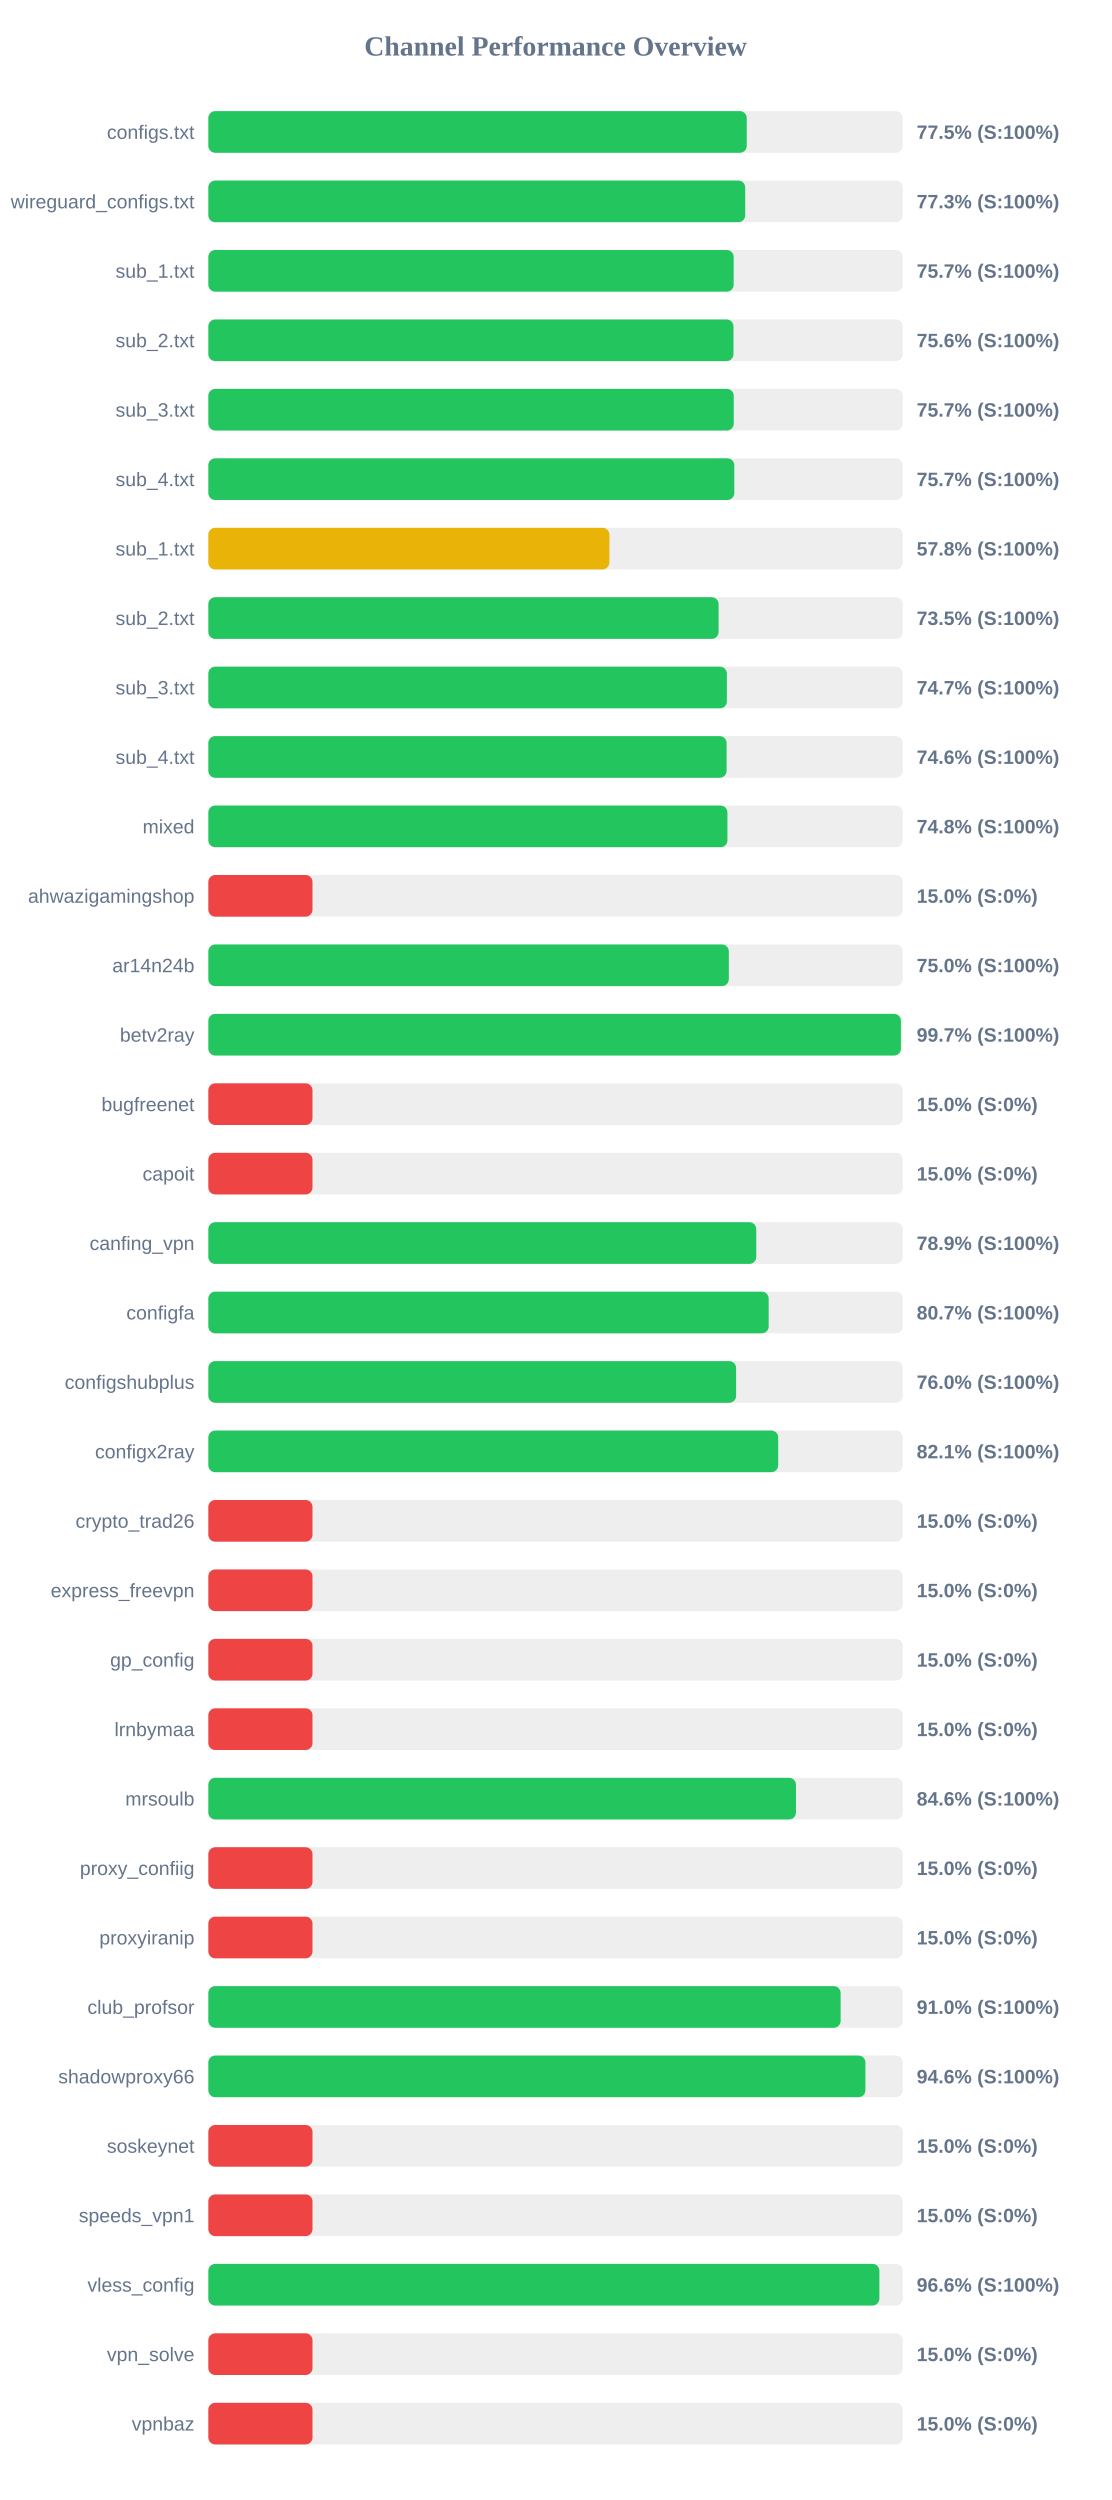
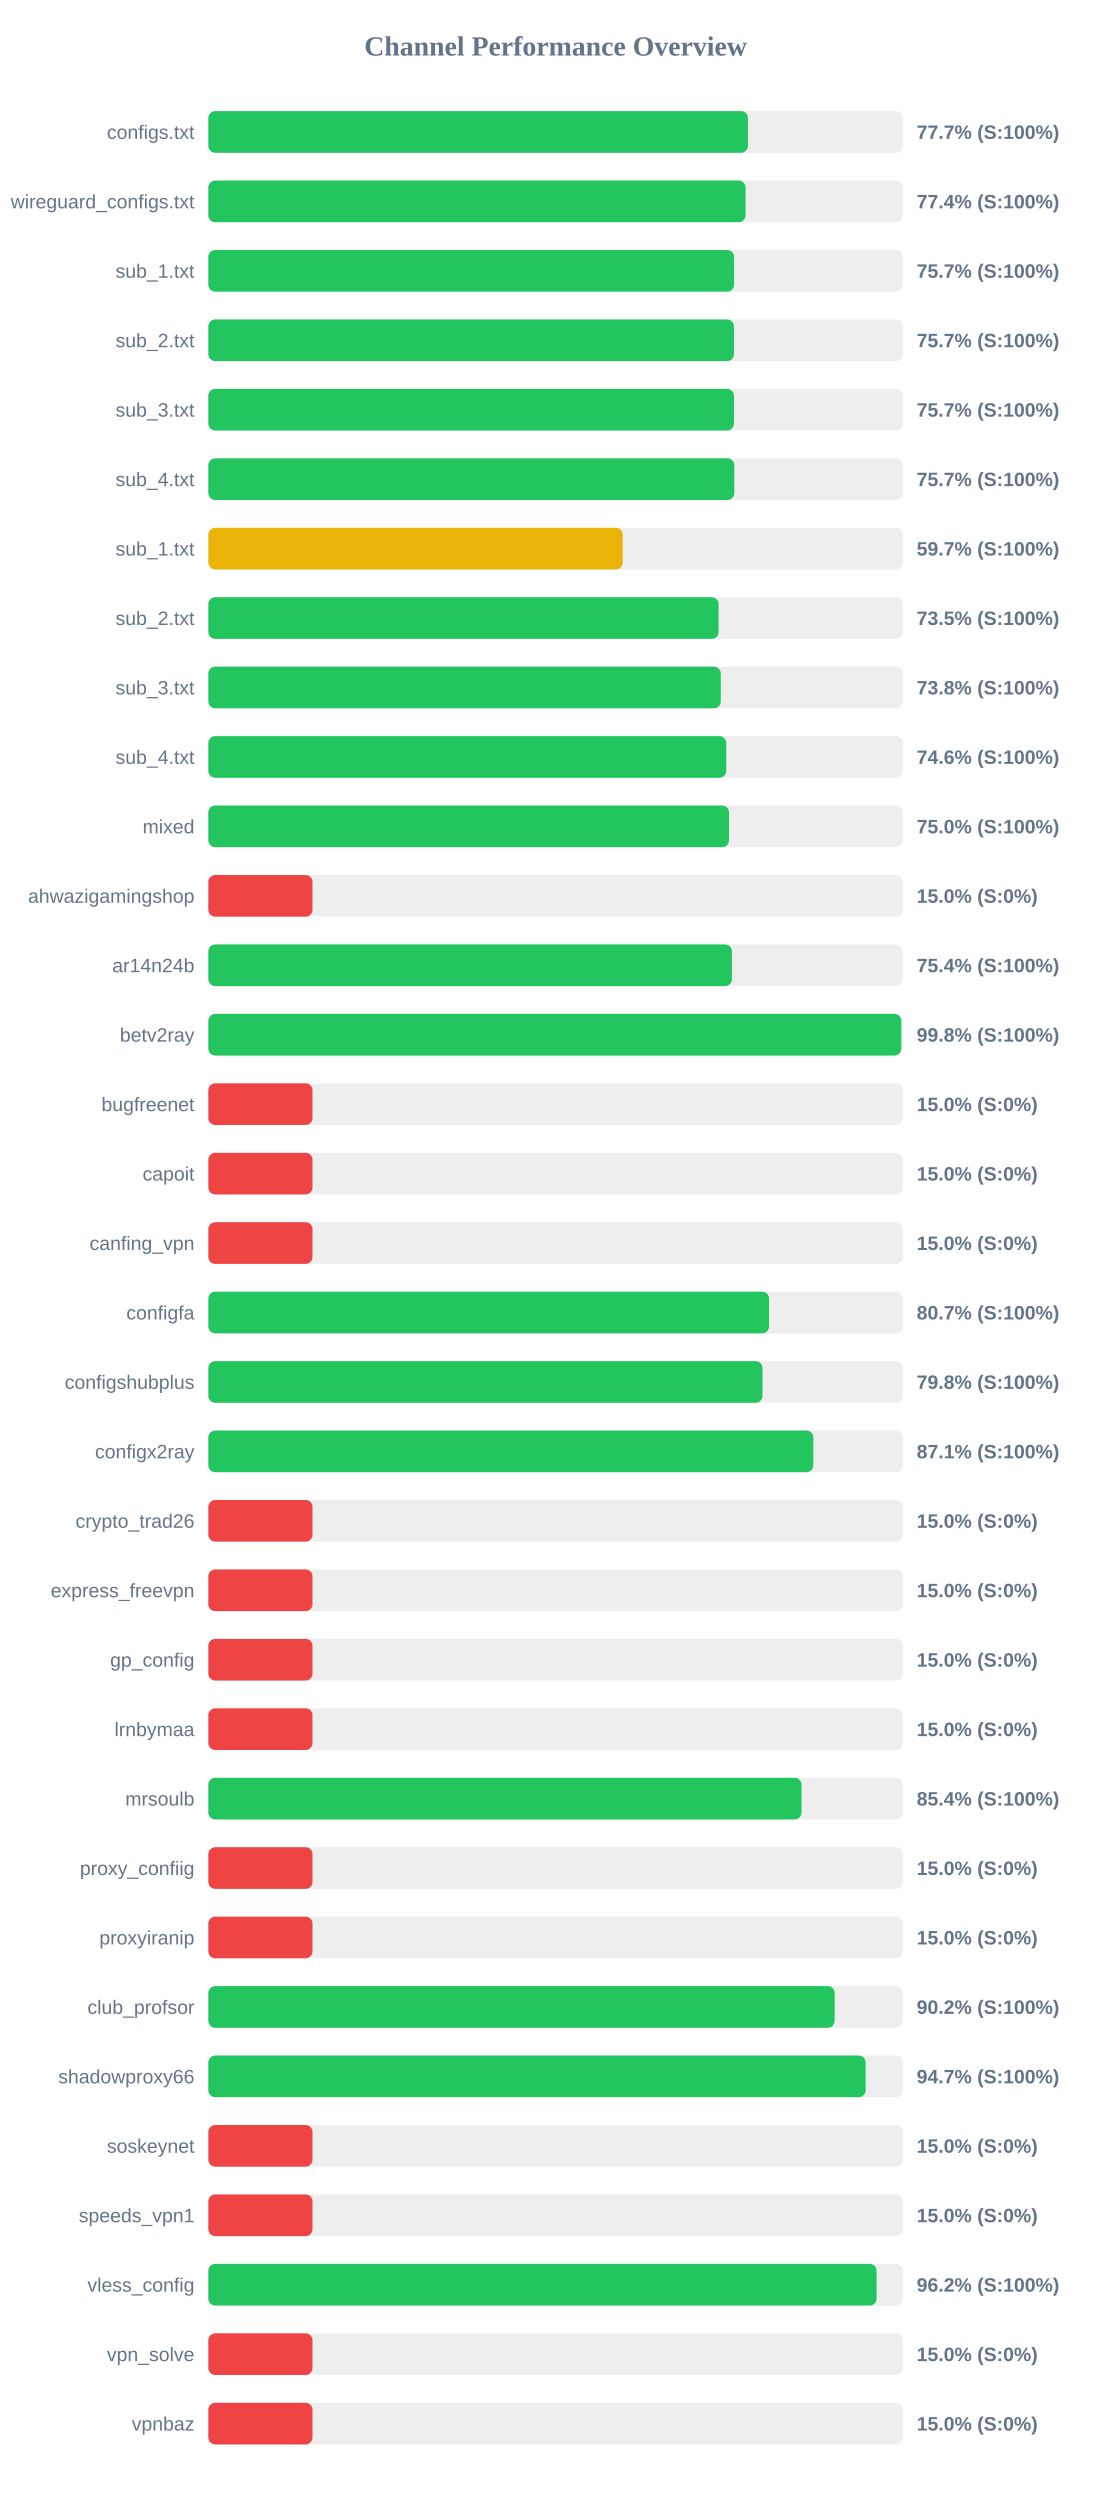
<svg xmlns="http://www.w3.org/2000/svg" width="800" height="1800" version="1.1">
  <style>
        .row { font: 14px Arial; fill: #64748b; }
        .score { font: bold 14px Arial; fill: #64748b; }
    </style>
  <text x="400" y="40" text-anchor="middle" font-size="20px" font-weight="bold" fill="#64748b">Channel Performance Overview</text>
  <rect x="150" y="80" width="500" height="30" fill="#eee" rx="5" />
-   <rect x="150" y="80" width="387.65" height="30" fill="#22c55e" rx="5" />
+   <rect x="150" y="80" width="388.55" height="30" fill="#22c55e" rx="5" />
  <text x="140" y="100" text-anchor="end" class="row">configs.txt</text>
-   <text x="660" y="100" text-anchor="start" class="score">77.5% (S:100%)</text>
+   <text x="660" y="100" text-anchor="start" class="score">77.7% (S:100%)</text>
  <rect x="150" y="130" width="500" height="30" fill="#eee" rx="5" />
-   <rect x="150" y="130" width="386.55" height="30" fill="#22c55e" rx="5" />
+   <rect x="150" y="130" width="386.8" height="30" fill="#22c55e" rx="5" />
  <text x="140" y="150" text-anchor="end" class="row">wireguard_configs.txt</text>
-   <text x="660" y="150" text-anchor="start" class="score">77.3% (S:100%)</text>
+   <text x="660" y="150" text-anchor="start" class="score">77.4% (S:100%)</text>
  <rect x="150" y="180" width="500" height="30" fill="#eee" rx="5" />
-   <rect x="150" y="180" width="378.25" height="30" fill="#22c55e" rx="5" />
+   <rect x="150" y="180" width="378.55" height="30" fill="#22c55e" rx="5" />
  <text x="140" y="200" text-anchor="end" class="row">sub_1.txt</text>
  <text x="660" y="200" text-anchor="start" class="score">75.7% (S:100%)</text>
  <rect x="150" y="230" width="500" height="30" fill="#eee" rx="5" />
-   <rect x="150" y="230" width="378.1" height="30" fill="#22c55e" rx="5" />
+   <rect x="150" y="230" width="378.45" height="30" fill="#22c55e" rx="5" />
  <text x="140" y="250" text-anchor="end" class="row">sub_2.txt</text>
-   <text x="660" y="250" text-anchor="start" class="score">75.6% (S:100%)</text>
+   <text x="660" y="250" text-anchor="start" class="score">75.7% (S:100%)</text>
  <rect x="150" y="280" width="500" height="30" fill="#eee" rx="5" />
-   <rect x="150" y="280" width="378.3" height="30" fill="#22c55e" rx="5" />
+   <rect x="150" y="280" width="378.45" height="30" fill="#22c55e" rx="5" />
  <text x="140" y="300" text-anchor="end" class="row">sub_3.txt</text>
  <text x="660" y="300" text-anchor="start" class="score">75.7% (S:100%)</text>
  <rect x="150" y="330" width="500" height="30" fill="#eee" rx="5" />
  <rect x="150" y="330" width="378.7" height="30" fill="#22c55e" rx="5" />
  <text x="140" y="350" text-anchor="end" class="row">sub_4.txt</text>
  <text x="660" y="350" text-anchor="start" class="score">75.7% (S:100%)</text>
  <rect x="150" y="380" width="500" height="30" fill="#eee" rx="5" />
-   <rect x="150" y="380" width="288.75" height="30" fill="#eab308" rx="5" />
+   <rect x="150" y="380" width="298.35" height="30" fill="#eab308" rx="5" />
  <text x="140" y="400" text-anchor="end" class="row">sub_1.txt</text>
-   <text x="660" y="400" text-anchor="start" class="score">57.8% (S:100%)</text>
+   <text x="660" y="400" text-anchor="start" class="score">59.7% (S:100%)</text>
  <rect x="150" y="430" width="500" height="30" fill="#eee" rx="5" />
  <rect x="150" y="430" width="367.4" height="30" fill="#22c55e" rx="5" />
  <text x="140" y="450" text-anchor="end" class="row">sub_2.txt</text>
  <text x="660" y="450" text-anchor="start" class="score">73.5% (S:100%)</text>
  <rect x="150" y="480" width="500" height="30" fill="#eee" rx="5" />
-   <rect x="150" y="480" width="373.35" height="30" fill="#22c55e" rx="5" />
+   <rect x="150" y="480" width="368.95" height="30" fill="#22c55e" rx="5" />
  <text x="140" y="500" text-anchor="end" class="row">sub_3.txt</text>
-   <text x="660" y="500" text-anchor="start" class="score">74.7% (S:100%)</text>
+   <text x="660" y="500" text-anchor="start" class="score">73.8% (S:100%)</text>
  <rect x="150" y="530" width="500" height="30" fill="#eee" rx="5" />
-   <rect x="150" y="530" width="373.15" height="30" fill="#22c55e" rx="5" />
+   <rect x="150" y="530" width="372.9" height="30" fill="#22c55e" rx="5" />
  <text x="140" y="550" text-anchor="end" class="row">sub_4.txt</text>
  <text x="660" y="550" text-anchor="start" class="score">74.6% (S:100%)</text>
  <rect x="150" y="580" width="500" height="30" fill="#eee" rx="5" />
-   <rect x="150" y="580" width="373.75" height="30" fill="#22c55e" rx="5" />
+   <rect x="150" y="580" width="374.9" height="30" fill="#22c55e" rx="5" />
  <text x="140" y="600" text-anchor="end" class="row">mixed</text>
-   <text x="660" y="600" text-anchor="start" class="score">74.8% (S:100%)</text>
+   <text x="660" y="600" text-anchor="start" class="score">75.0% (S:100%)</text>
  <rect x="150" y="630" width="500" height="30" fill="#eee" rx="5" />
  <rect x="150" y="630" width="75.0" height="30" fill="#ef4444" rx="5" />
  <text x="140" y="650" text-anchor="end" class="row">ahwazigamingshop</text>
  <text x="660" y="650" text-anchor="start" class="score">15.0% (S:0%)</text>
  <rect x="150" y="680" width="500" height="30" fill="#eee" rx="5" />
-   <rect x="150" y="680" width="374.75" height="30" fill="#22c55e" rx="5" />
+   <rect x="150" y="680" width="377.0" height="30" fill="#22c55e" rx="5" />
  <text x="140" y="700" text-anchor="end" class="row">ar14n24b</text>
-   <text x="660" y="700" text-anchor="start" class="score">75.0% (S:100%)</text>
+   <text x="660" y="700" text-anchor="start" class="score">75.4% (S:100%)</text>
  <rect x="150" y="730" width="500" height="30" fill="#eee" rx="5" />
-   <rect x="150" y="730" width="498.65" height="30" fill="#22c55e" rx="5" />
+   <rect x="150" y="730" width="498.9" height="30" fill="#22c55e" rx="5" />
  <text x="140" y="750" text-anchor="end" class="row">betv2ray</text>
-   <text x="660" y="750" text-anchor="start" class="score">99.7% (S:100%)</text>
+   <text x="660" y="750" text-anchor="start" class="score">99.8% (S:100%)</text>
  <rect x="150" y="780" width="500" height="30" fill="#eee" rx="5" />
  <rect x="150" y="780" width="75.0" height="30" fill="#ef4444" rx="5" />
  <text x="140" y="800" text-anchor="end" class="row">bugfreenet</text>
  <text x="660" y="800" text-anchor="start" class="score">15.0% (S:0%)</text>
  <rect x="150" y="830" width="500" height="30" fill="#eee" rx="5" />
  <rect x="150" y="830" width="75.0" height="30" fill="#ef4444" rx="5" />
  <text x="140" y="850" text-anchor="end" class="row">capoit</text>
  <text x="660" y="850" text-anchor="start" class="score">15.0% (S:0%)</text>
  <rect x="150" y="880" width="500" height="30" fill="#eee" rx="5" />
-   <rect x="150" y="880" width="394.5" height="30" fill="#22c55e" rx="5" />
+   <rect x="150" y="880" width="75.0" height="30" fill="#ef4444" rx="5" />
  <text x="140" y="900" text-anchor="end" class="row">canfing_vpn</text>
-   <text x="660" y="900" text-anchor="start" class="score">78.9% (S:100%)</text>
+   <text x="660" y="900" text-anchor="start" class="score">15.0% (S:0%)</text>
  <rect x="150" y="930" width="500" height="30" fill="#eee" rx="5" />
-   <rect x="150" y="930" width="403.45" height="30" fill="#22c55e" rx="5" />
+   <rect x="150" y="930" width="403.7" height="30" fill="#22c55e" rx="5" />
  <text x="140" y="950" text-anchor="end" class="row">configfa</text>
  <text x="660" y="950" text-anchor="start" class="score">80.7% (S:100%)</text>
  <rect x="150" y="980" width="500" height="30" fill="#eee" rx="5" />
-   <rect x="150" y="980" width="380.0" height="30" fill="#22c55e" rx="5" />
+   <rect x="150" y="980" width="399.0" height="30" fill="#22c55e" rx="5" />
  <text x="140" y="1000" text-anchor="end" class="row">configshubplus</text>
-   <text x="660" y="1000" text-anchor="start" class="score">76.0% (S:100%)</text>
+   <text x="660" y="1000" text-anchor="start" class="score">79.8% (S:100%)</text>
  <rect x="150" y="1030" width="500" height="30" fill="#eee" rx="5" />
-   <rect x="150" y="1030" width="410.3" height="30" fill="#22c55e" rx="5" />
+   <rect x="150" y="1030" width="435.6" height="30" fill="#22c55e" rx="5" />
  <text x="140" y="1050" text-anchor="end" class="row">configx2ray</text>
-   <text x="660" y="1050" text-anchor="start" class="score">82.1% (S:100%)</text>
+   <text x="660" y="1050" text-anchor="start" class="score">87.1% (S:100%)</text>
  <rect x="150" y="1080" width="500" height="30" fill="#eee" rx="5" />
  <rect x="150" y="1080" width="75.0" height="30" fill="#ef4444" rx="5" />
  <text x="140" y="1100" text-anchor="end" class="row">crypto_trad26</text>
  <text x="660" y="1100" text-anchor="start" class="score">15.0% (S:0%)</text>
  <rect x="150" y="1130" width="500" height="30" fill="#eee" rx="5" />
  <rect x="150" y="1130" width="75.0" height="30" fill="#ef4444" rx="5" />
  <text x="140" y="1150" text-anchor="end" class="row">express_freevpn</text>
  <text x="660" y="1150" text-anchor="start" class="score">15.0% (S:0%)</text>
  <rect x="150" y="1180" width="500" height="30" fill="#eee" rx="5" />
  <rect x="150" y="1180" width="75.0" height="30" fill="#ef4444" rx="5" />
  <text x="140" y="1200" text-anchor="end" class="row">gp_config</text>
  <text x="660" y="1200" text-anchor="start" class="score">15.0% (S:0%)</text>
  <rect x="150" y="1230" width="500" height="30" fill="#eee" rx="5" />
  <rect x="150" y="1230" width="75.0" height="30" fill="#ef4444" rx="5" />
  <text x="140" y="1250" text-anchor="end" class="row">lrnbymaa</text>
  <text x="660" y="1250" text-anchor="start" class="score">15.0% (S:0%)</text>
  <rect x="150" y="1280" width="500" height="30" fill="#eee" rx="5" />
-   <rect x="150" y="1280" width="423.1" height="30" fill="#22c55e" rx="5" />
+   <rect x="150" y="1280" width="427.1" height="30" fill="#22c55e" rx="5" />
  <text x="140" y="1300" text-anchor="end" class="row">mrsoulb</text>
-   <text x="660" y="1300" text-anchor="start" class="score">84.6% (S:100%)</text>
+   <text x="660" y="1300" text-anchor="start" class="score">85.4% (S:100%)</text>
  <rect x="150" y="1330" width="500" height="30" fill="#eee" rx="5" />
  <rect x="150" y="1330" width="75.0" height="30" fill="#ef4444" rx="5" />
  <text x="140" y="1350" text-anchor="end" class="row">proxy_confiig</text>
  <text x="660" y="1350" text-anchor="start" class="score">15.0% (S:0%)</text>
  <rect x="150" y="1380" width="500" height="30" fill="#eee" rx="5" />
  <rect x="150" y="1380" width="75.0" height="30" fill="#ef4444" rx="5" />
  <text x="140" y="1400" text-anchor="end" class="row">proxyiranip</text>
  <text x="660" y="1400" text-anchor="start" class="score">15.0% (S:0%)</text>
  <rect x="150" y="1430" width="500" height="30" fill="#eee" rx="5" />
-   <rect x="150" y="1430" width="455.25" height="30" fill="#22c55e" rx="5" />
+   <rect x="150" y="1430" width="450.95" height="30" fill="#22c55e" rx="5" />
  <text x="140" y="1450" text-anchor="end" class="row">club_profsor</text>
-   <text x="660" y="1450" text-anchor="start" class="score">91.0% (S:100%)</text>
+   <text x="660" y="1450" text-anchor="start" class="score">90.2% (S:100%)</text>
  <rect x="150" y="1480" width="500" height="30" fill="#eee" rx="5" />
-   <rect x="150" y="1480" width="473.1" height="30" fill="#22c55e" rx="5" />
+   <rect x="150" y="1480" width="473.25" height="30" fill="#22c55e" rx="5" />
  <text x="140" y="1500" text-anchor="end" class="row">shadowproxy66</text>
-   <text x="660" y="1500" text-anchor="start" class="score">94.6% (S:100%)</text>
+   <text x="660" y="1500" text-anchor="start" class="score">94.7% (S:100%)</text>
  <rect x="150" y="1530" width="500" height="30" fill="#eee" rx="5" />
  <rect x="150" y="1530" width="75.0" height="30" fill="#ef4444" rx="5" />
  <text x="140" y="1550" text-anchor="end" class="row">soskeynet</text>
  <text x="660" y="1550" text-anchor="start" class="score">15.0% (S:0%)</text>
  <rect x="150" y="1580" width="500" height="30" fill="#eee" rx="5" />
  <rect x="150" y="1580" width="75.0" height="30" fill="#ef4444" rx="5" />
  <text x="140" y="1600" text-anchor="end" class="row">speeds_vpn1</text>
  <text x="660" y="1600" text-anchor="start" class="score">15.0% (S:0%)</text>
  <rect x="150" y="1630" width="500" height="30" fill="#eee" rx="5" />
-   <rect x="150" y="1630" width="483.15" height="30" fill="#22c55e" rx="5" />
+   <rect x="150" y="1630" width="481.15" height="30" fill="#22c55e" rx="5" />
  <text x="140" y="1650" text-anchor="end" class="row">vless_config</text>
-   <text x="660" y="1650" text-anchor="start" class="score">96.6% (S:100%)</text>
+   <text x="660" y="1650" text-anchor="start" class="score">96.2% (S:100%)</text>
  <rect x="150" y="1680" width="500" height="30" fill="#eee" rx="5" />
  <rect x="150" y="1680" width="75.0" height="30" fill="#ef4444" rx="5" />
  <text x="140" y="1700" text-anchor="end" class="row">vpn_solve</text>
  <text x="660" y="1700" text-anchor="start" class="score">15.0% (S:0%)</text>
  <rect x="150" y="1730" width="500" height="30" fill="#eee" rx="5" />
  <rect x="150" y="1730" width="75.0" height="30" fill="#ef4444" rx="5" />
  <text x="140" y="1750" text-anchor="end" class="row">vpnbaz</text>
  <text x="660" y="1750" text-anchor="start" class="score">15.0% (S:0%)</text>
</svg>
